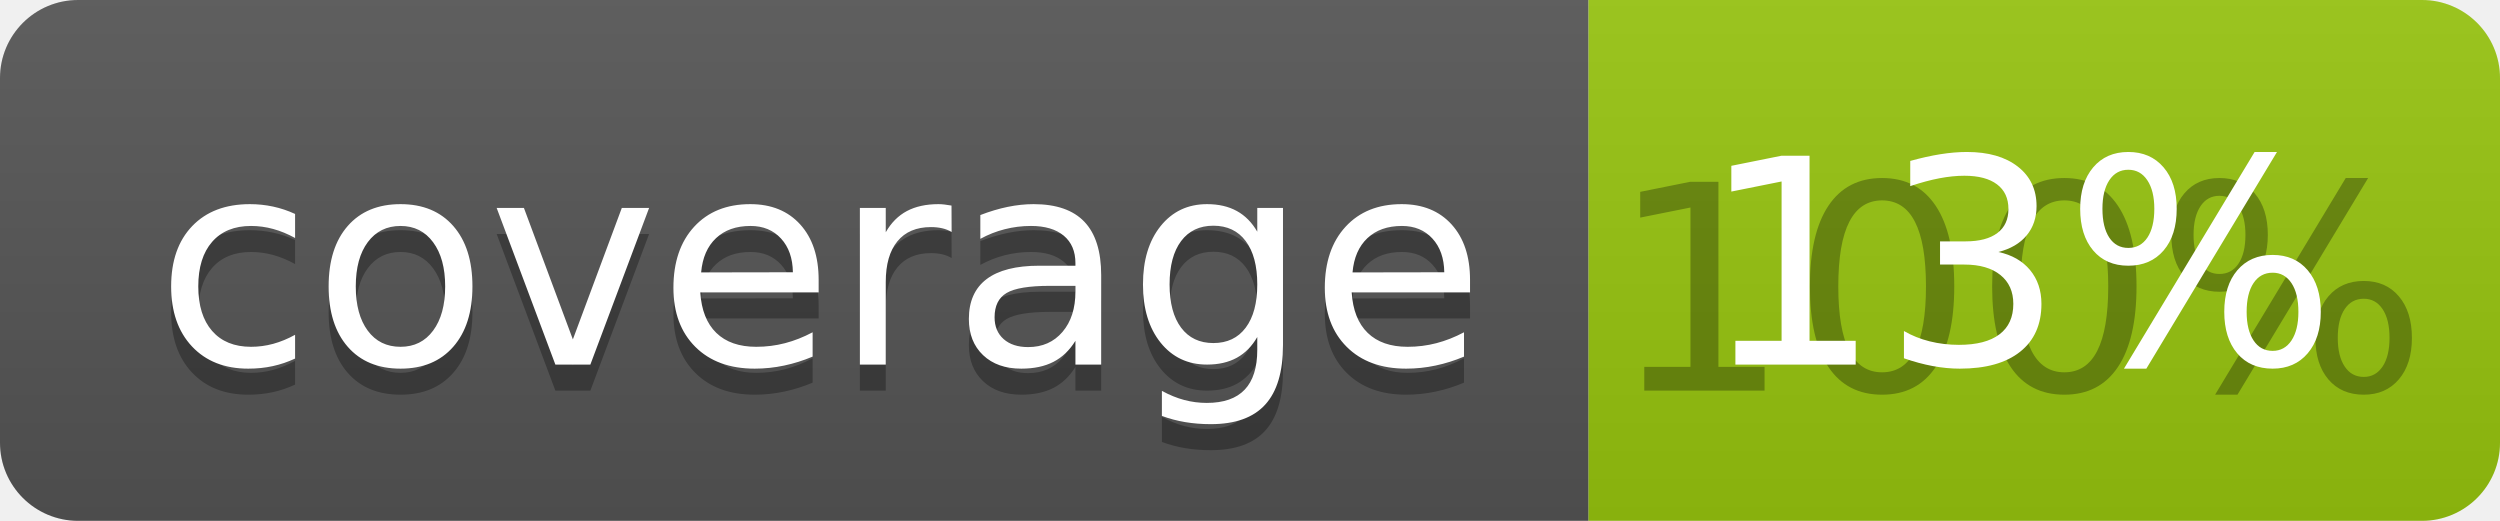
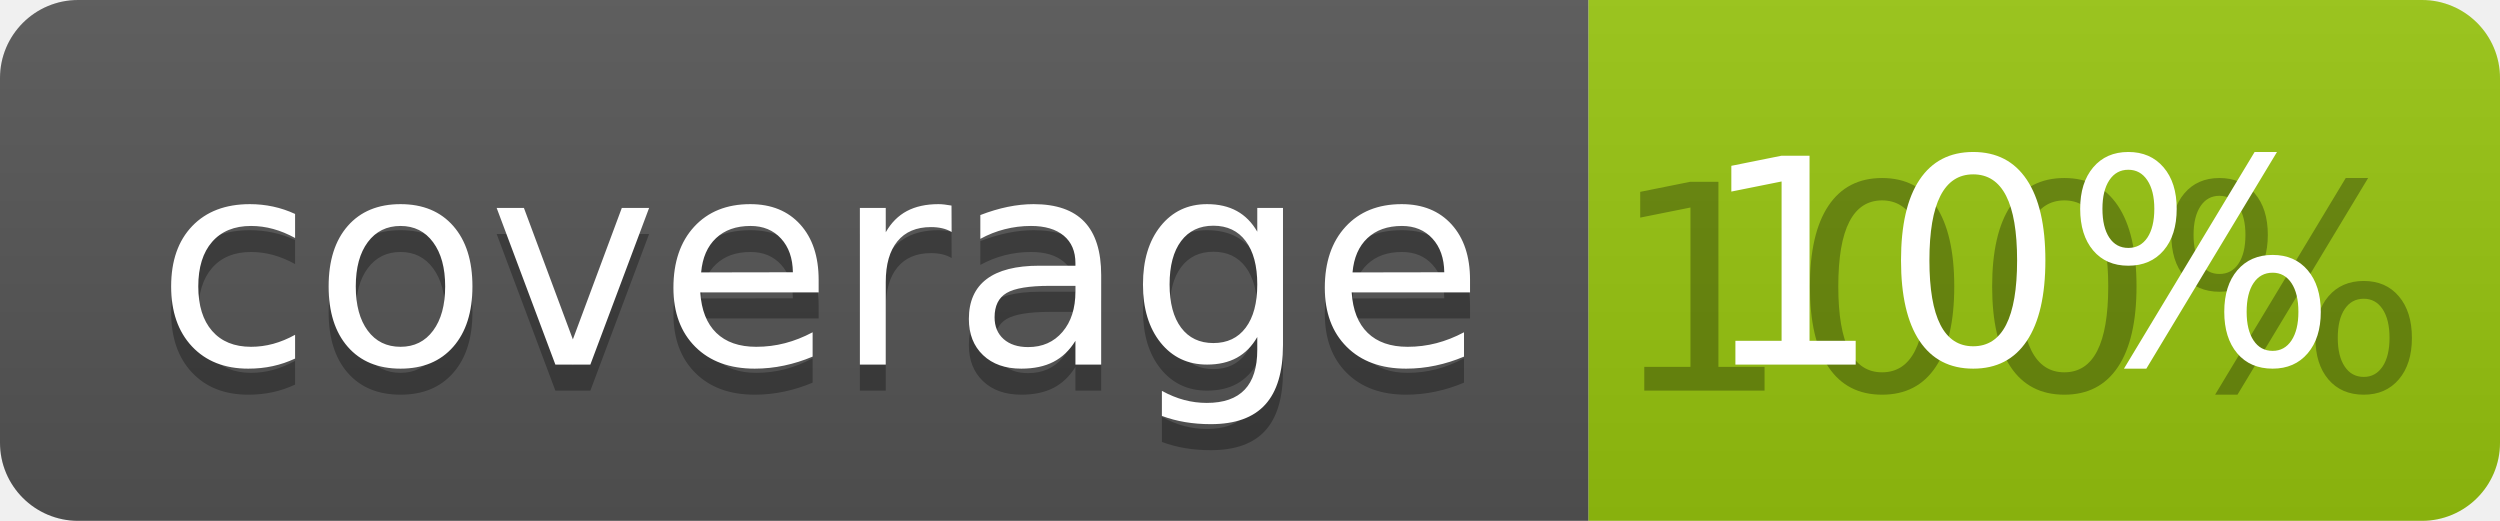
<svg xmlns="http://www.w3.org/2000/svg" width="96" height="20">
  <linearGradient id="b" x2="0" y2="100%">
    <stop offset="0" stop-color="#bbb" stop-opacity=".1" />
    <stop offset="1" stop-opacity=".1" />
  </linearGradient>
  <clipPath id="a">
    <rect width="96" height="20" rx="3" fill="#fff" />
  </clipPath>
  <g clip-path="url(#a)">
    <path fill="#555" d="M0 0h61v20H0z" />
    <path fill="#97C50F" d="M61 0h35v20H61z" />
    <path fill="url(#b)" d="M0 0h96v20H0z" />
  </g>
  <g fill="#fff" text-anchor="middle" font-family="DejaVu Sans,Verdana,Geneva,sans-serif" font-size="110">
    <text x="315" y="150" fill="#010101" fill-opacity=".3" transform="scale(.1)" textLength="510">coverage</text>
    <text x="315" y="140" transform="scale(.1)" textLength="510">coverage</text>
    <text x="775" y="150" fill="#010101" fill-opacity=".3" transform="scale(.1)" textLength="250">100%</text>
-     <text x="775" y="140" transform="scale(.1)" textLength="250">13%</text>
+     <text x="775" y="140" transform="scale(.1)" textLength="250">10%</text>
  </g>
</svg>
